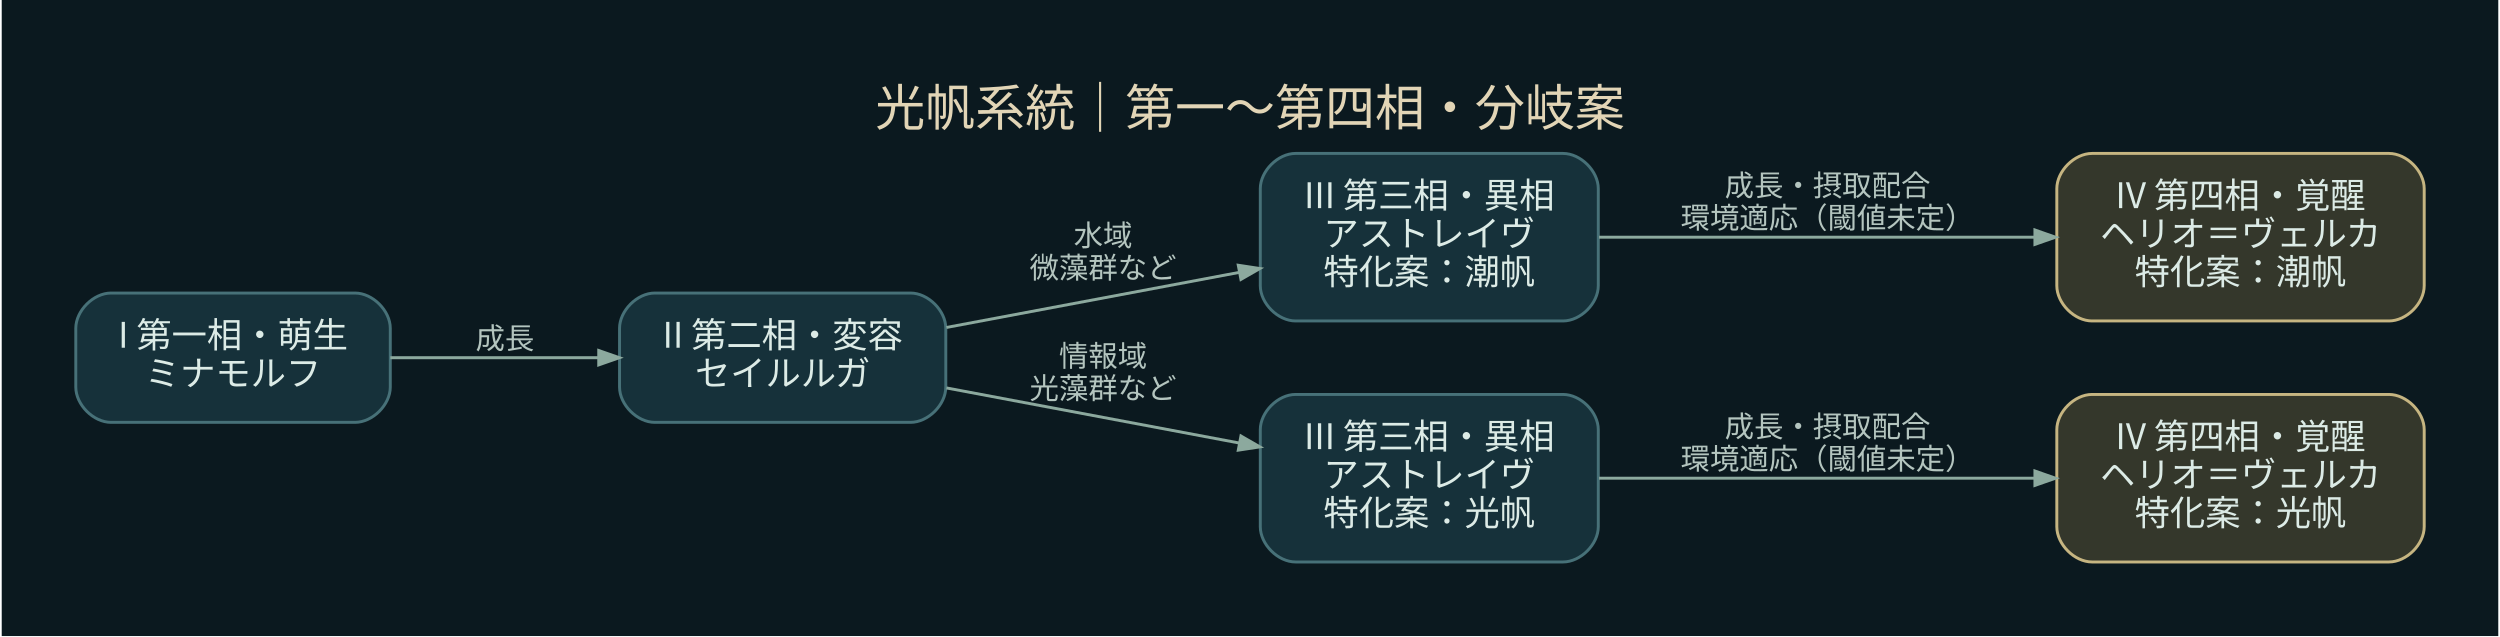
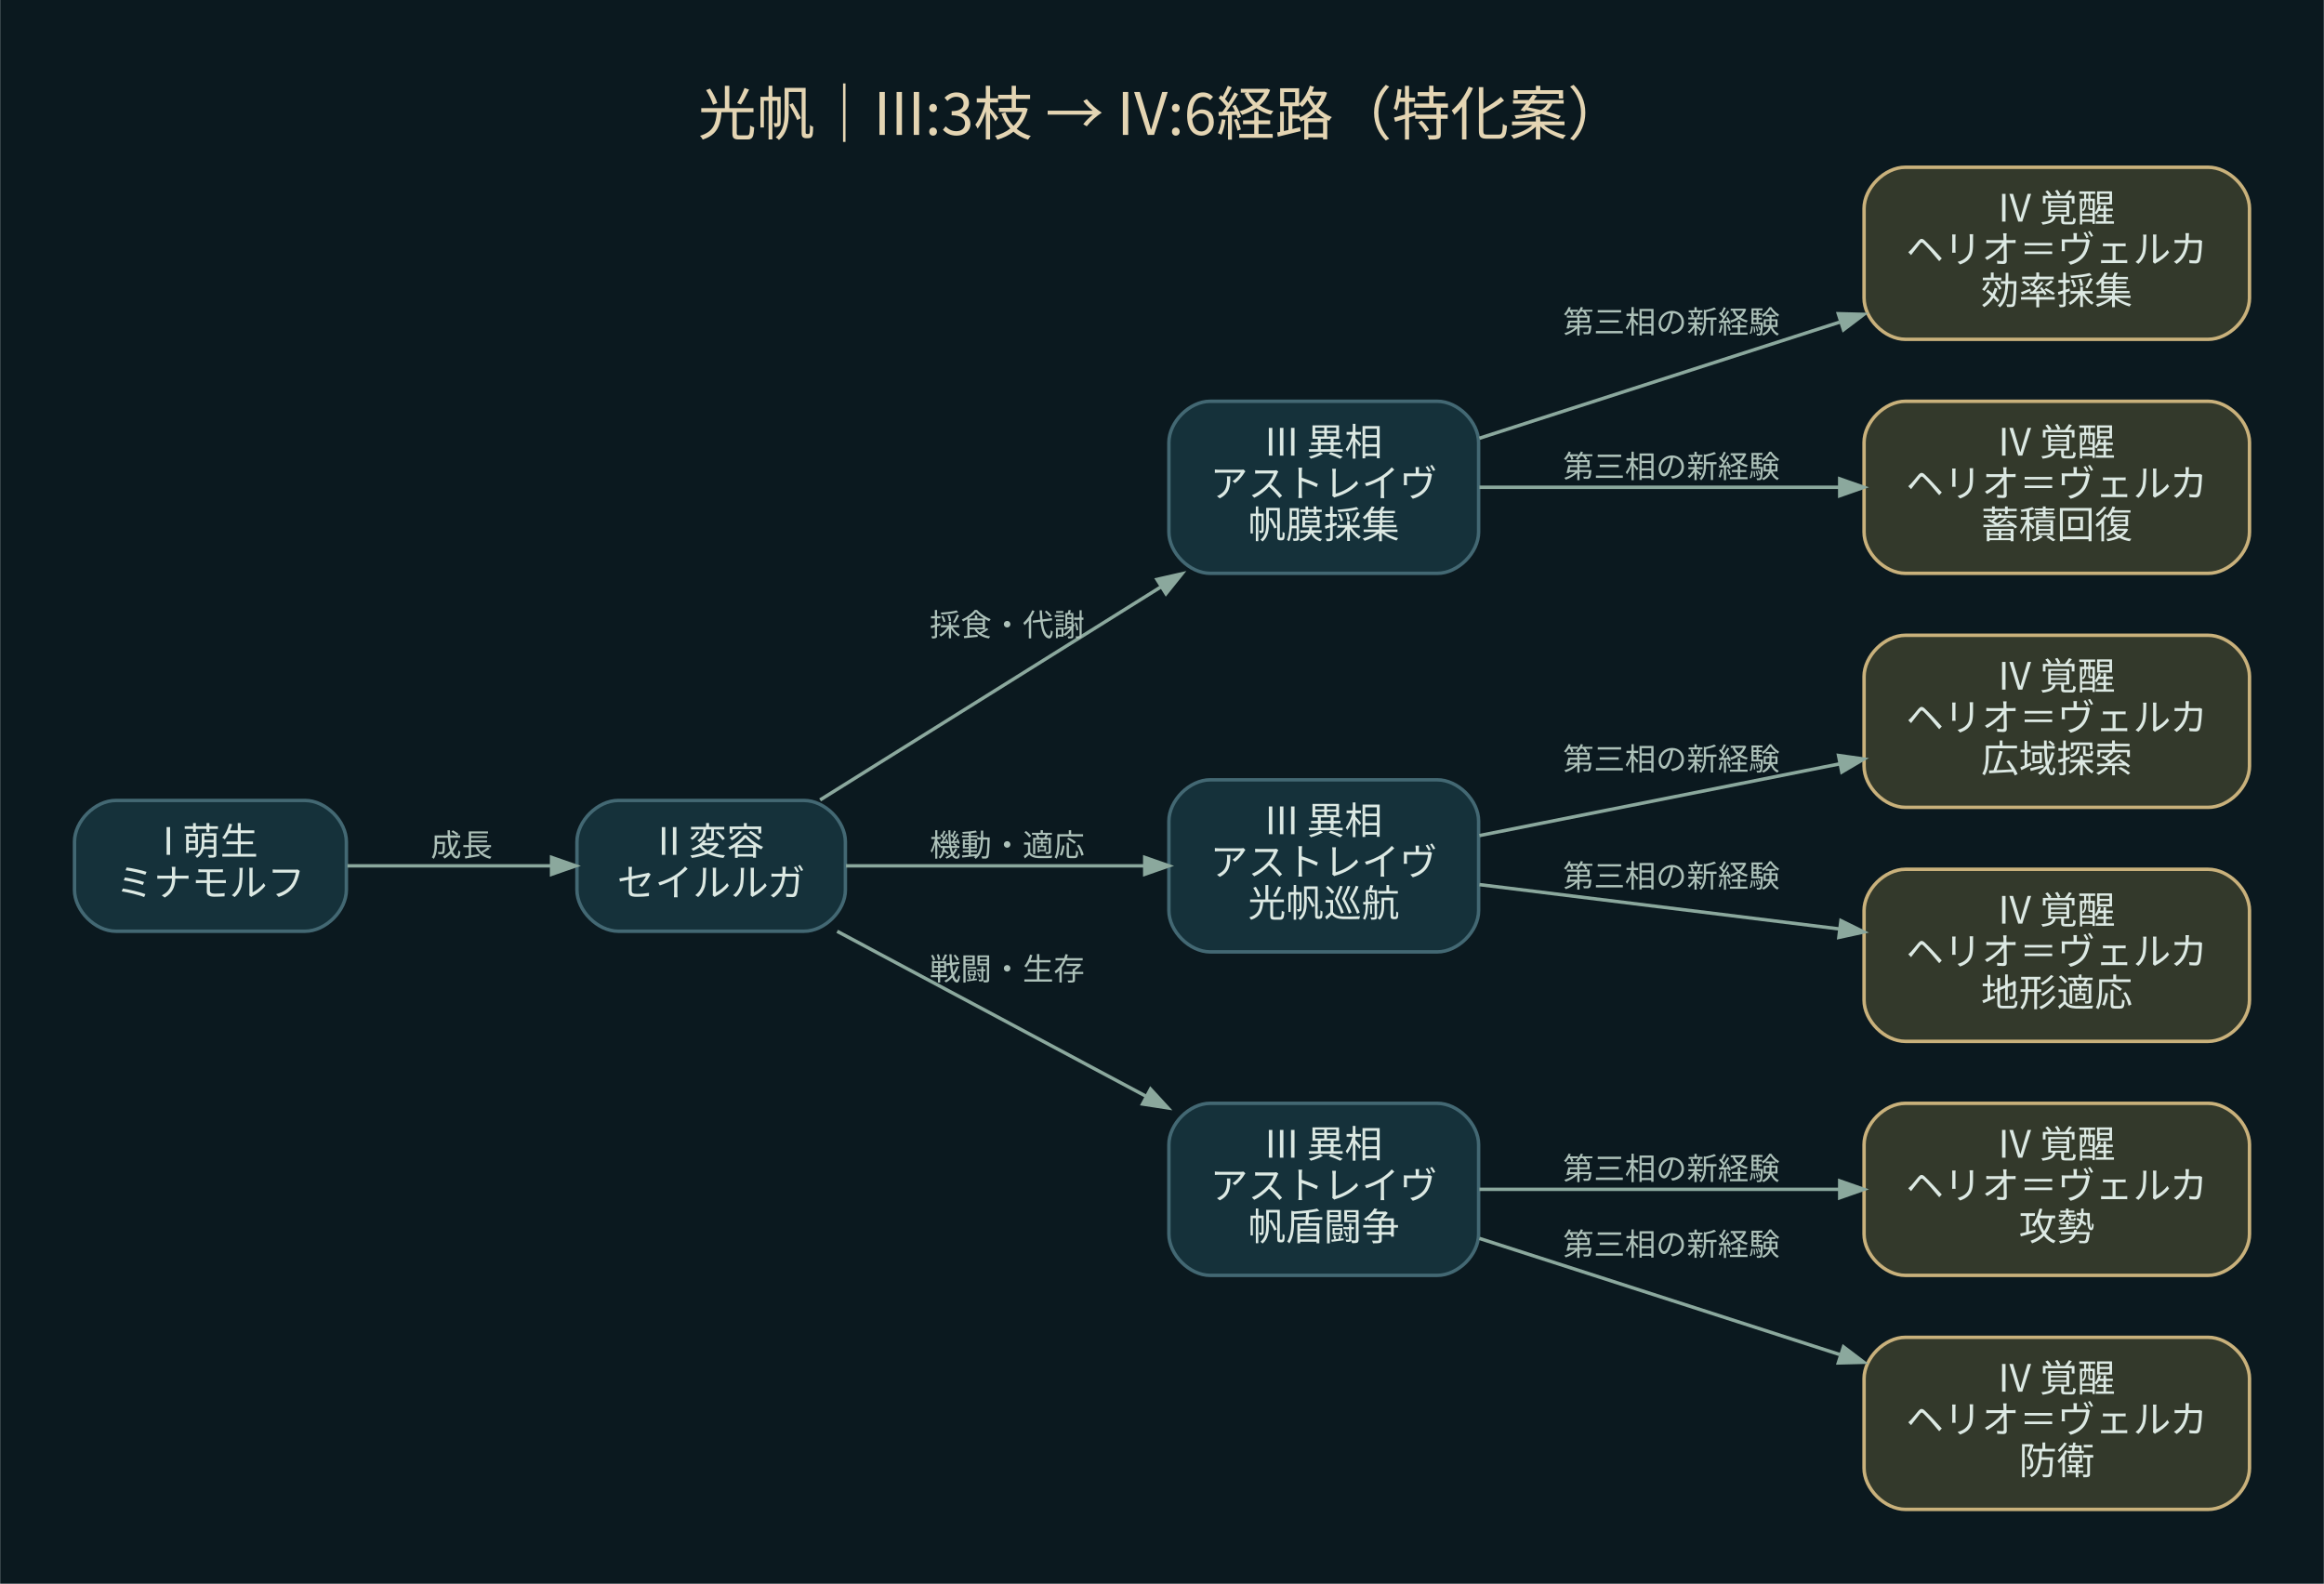
- <svg xmlns="http://www.w3.org/2000/svg" width="849pt" height="216pt" viewBox="0.00 0.00 849.40 216.40">
-   <g id="graph0" class="graph" transform="scale(1 1) rotate(0) translate(25.2 191.2)">
-     <polygon fill="#0b191f" stroke="transparent" points="-25.2,25.2 -25.2,-191.2 824.2,-191.2 824.2,25.2 -25.2,25.2" />
-     <text text-anchor="middle" x="399.5" y="-148.4" font-family="Noto Sans CJK JP" font-size="17.00" fill="#e2d5b6">光帆系統｜第一〜第四相・分岐案</text>
+ <svg xmlns="http://www.w3.org/2000/svg" width="675pt" height="460pt" viewBox="0.00 0.00 675.20 460.20">
+   <g id="graph0" class="graph" transform="scale(1 1) rotate(0) translate(21.6 438.6)">
+     <polygon fill="#0b191f" stroke="transparent" points="-21.6,21.6 -21.6,-438.6 653.6,-438.6 653.6,21.6 -21.6,21.6" />
+     <text text-anchor="middle" x="316" y="-399.4" font-family="Noto Sans CJK JP" font-size="17.00" fill="#e4d5b3">光帆｜III:3枝 → IV:6経路（特化案）</text>
    <g id="node1" class="node">
-       <path fill="#16313a" stroke="#477178" d="M95,-91.5C95,-91.5 12,-91.5 12,-91.5 6,-91.5 0,-85.5 0,-79.5 0,-79.5 0,-59.5 0,-59.5 0,-53.5 6,-47.5 12,-47.5 12,-47.5 95,-47.5 95,-47.5 101,-47.5 107,-53.5 107,-59.5 107,-59.5 107,-79.5 107,-79.5 107,-85.5 101,-91.5 95,-91.5" />
-       <text text-anchor="middle" x="53.5" y="-72.9" font-family="Noto Sans CJK JP" font-size="12.00" fill="#dcebe6">I 第一相・萌生</text>
-       <text text-anchor="middle" x="53.5" y="-59.9" font-family="Noto Sans CJK JP" font-size="12.00" fill="#dcebe6">ミナモルフ</text>
+       <path fill="#15313a" stroke="#436873" d="M67,-206C67,-206 12,-206 12,-206 6,-206 0,-200 0,-194 0,-194 0,-180 0,-180 0,-174 6,-168 12,-168 12,-168 67,-168 67,-168 73,-168 79,-174 79,-180 79,-180 79,-194 79,-194 79,-200 73,-206 67,-206" />
+       <text text-anchor="middle" x="39.5" y="-190.2" font-family="Noto Sans CJK JP" font-size="11.00" fill="#dce9e3">I 萌生</text>
+       <text text-anchor="middle" x="39.5" y="-178.2" font-family="Noto Sans CJK JP" font-size="11.00" fill="#dce9e3">ミナモルフ</text>
    </g>
    <g id="node2" class="node">
-       <path fill="#16313a" stroke="#477178" d="M284,-91.5C284,-91.5 197,-91.5 197,-91.5 191,-91.5 185,-85.5 185,-79.5 185,-79.5 185,-59.5 185,-59.5 185,-53.5 191,-47.5 197,-47.5 197,-47.5 284,-47.5 284,-47.5 290,-47.5 296,-53.5 296,-59.5 296,-59.5 296,-79.5 296,-79.5 296,-85.5 290,-91.5 284,-91.5" />
-       <text text-anchor="middle" x="240.5" y="-72.9" font-family="Noto Sans CJK JP" font-size="12.00" fill="#dcebe6">II 第二相・変容</text>
-       <text text-anchor="middle" x="240.5" y="-59.9" font-family="Noto Sans CJK JP" font-size="12.00" fill="#dcebe6">セイルルガ</text>
+       <path fill="#15313a" stroke="#436873" d="M212,-206C212,-206 158,-206 158,-206 152,-206 146,-200 146,-194 146,-194 146,-180 146,-180 146,-174 152,-168 158,-168 158,-168 212,-168 212,-168 218,-168 224,-174 224,-180 224,-180 224,-194 224,-194 224,-200 218,-206 212,-206" />
+       <text text-anchor="middle" x="185" y="-190.2" font-family="Noto Sans CJK JP" font-size="11.00" fill="#dce9e3">II 変容</text>
+       <text text-anchor="middle" x="185" y="-178.2" font-family="Noto Sans CJK JP" font-size="11.00" fill="#dce9e3">セイルルガ</text>
    </g>
    <g id="edge1" class="edge">
-       <path fill="none" stroke="#8ca99e" d="M107.02,-69.5C129.09,-69.5 154.92,-69.5 177.89,-69.5" />
-       <polygon fill="#8ca99e" stroke="#8ca99e" points="177.92,-71.95 184.92,-69.5 177.92,-67.05 177.92,-71.95" />
-       <text text-anchor="middle" x="146" y="-72.5" font-family="Noto Sans CJK JP" font-size="10.00" fill="#b4c5bf">成長</text>
+       <path fill="none" stroke="#8ba89d" d="M79.33,-187C97.59,-187 119.47,-187 138.49,-187" />
+       <polygon fill="#8ba89d" stroke="#8ba89d" points="138.63,-189.45 145.63,-187 138.63,-184.55 138.63,-189.45" />
+       <text text-anchor="middle" x="112.5" y="-189.8" font-family="Noto Sans CJK JP" font-size="9.00" fill="#adc1b9">成長</text>
    </g>
    <g id="node3" class="node">
-       <path fill="#16313a" stroke="#477178" d="M506,-139C506,-139 415,-139 415,-139 409,-139 403,-133 403,-127 403,-127 403,-94 403,-94 403,-88 409,-82 415,-82 415,-82 506,-82 506,-82 512,-82 518,-88 518,-94 518,-94 518,-127 518,-127 518,-133 512,-139 506,-139" />
-       <text text-anchor="middle" x="460.5" y="-120.4" font-family="Noto Sans CJK JP" font-size="12.00" fill="#dcebe6">III 第三相・異相</text>
-       <text text-anchor="middle" x="460.5" y="-107.4" font-family="Noto Sans CJK JP" font-size="12.00" fill="#dcebe6">アストレイヴ</text>
-       <text text-anchor="middle" x="460.5" y="-94.4" font-family="Noto Sans CJK JP" font-size="12.00" fill="#dcebe6">特化案：潮帆</text>
+       <path fill="#15313a" stroke="#436873" d="M396,-322C396,-322 330,-322 330,-322 324,-322 318,-316 318,-310 318,-310 318,-284 318,-284 318,-278 324,-272 330,-272 330,-272 396,-272 396,-272 402,-272 408,-278 408,-284 408,-284 408,-310 408,-310 408,-316 402,-322 396,-322" />
+       <text text-anchor="middle" x="363" y="-306.2" font-family="Noto Sans CJK JP" font-size="11.00" fill="#dce9e3">III 異相</text>
+       <text text-anchor="middle" x="363" y="-294.2" font-family="Noto Sans CJK JP" font-size="11.00" fill="#dce9e3">アストレイヴ</text>
+       <text text-anchor="middle" x="363" y="-282.2" font-family="Noto Sans CJK JP" font-size="11.00" fill="#dce9e3">帆膜採集</text>
    </g>
    <g id="edge2" class="edge">
-       <path fill="none" stroke="#8ca99e" d="M296.23,-79.79C326.48,-85.48 364.22,-92.58 395.79,-98.52" />
-       <polygon fill="#8ca99e" stroke="#8ca99e" points="395.51,-100.96 402.85,-99.84 396.42,-96.14 395.51,-100.96" />
-       <text text-anchor="middle" x="349.5" y="-107.5" font-family="Noto Sans CJK JP" font-size="10.00" fill="#b4c5bf">水域</text>
-       <text text-anchor="middle" x="349.5" y="-96.5" font-family="Noto Sans CJK JP" font-size="10.00" fill="#b4c5bf">微藻群など</text>
+       <path fill="none" stroke="#8ba89d" d="M216.66,-206.16C243.99,-223.24 284.39,-248.49 315.66,-268.04" />
+       <polygon fill="#8ba89d" stroke="#8ba89d" points="314.55,-270.23 321.79,-271.87 317.15,-266.08 314.55,-270.23" />
+       <text text-anchor="middle" x="271" y="-253.8" font-family="Noto Sans CJK JP" font-size="9.00" fill="#adc1b9">採食・代謝</text>
+     </g>
+     <g id="node6" class="node">
+       <path fill="#15313a" stroke="#436873" d="M396,-212C396,-212 330,-212 330,-212 324,-212 318,-206 318,-200 318,-200 318,-174 318,-174 318,-168 324,-162 330,-162 330,-162 396,-162 396,-162 402,-162 408,-168 408,-174 408,-174 408,-200 408,-200 408,-206 402,-212 396,-212" />
+       <text text-anchor="middle" x="363" y="-196.2" font-family="Noto Sans CJK JP" font-size="11.00" fill="#dce9e3">III 異相</text>
+       <text text-anchor="middle" x="363" y="-184.2" font-family="Noto Sans CJK JP" font-size="11.00" fill="#dce9e3">アストレイヴ</text>
+       <text text-anchor="middle" x="363" y="-172.2" font-family="Noto Sans CJK JP" font-size="11.00" fill="#dce9e3">光帆巡航</text>
+     </g>
+     <g id="edge5" class="edge">
+       <path fill="none" stroke="#8ba89d" d="M224.19,-187C249.53,-187 283.08,-187 310.73,-187" />
+       <polygon fill="#8ba89d" stroke="#8ba89d" points="310.99,-189.45 317.99,-187 310.99,-184.55 310.99,-189.45" />
+       <text text-anchor="middle" x="271" y="-189.8" font-family="Noto Sans CJK JP" font-size="9.00" fill="#adc1b9">機動・適応</text>
+     </g>
+     <g id="node9" class="node">
+       <path fill="#15313a" stroke="#436873" d="M396,-118C396,-118 330,-118 330,-118 324,-118 318,-112 318,-106 318,-106 318,-80 318,-80 318,-74 324,-68 330,-68 330,-68 396,-68 396,-68 402,-68 408,-74 408,-80 408,-80 408,-106 408,-106 408,-112 402,-118 396,-118" />
+       <text text-anchor="middle" x="363" y="-102.2" font-family="Noto Sans CJK JP" font-size="11.00" fill="#dce9e3">III 異相</text>
+       <text text-anchor="middle" x="363" y="-90.2" font-family="Noto Sans CJK JP" font-size="11.00" fill="#dce9e3">アストレイヴ</text>
+       <text text-anchor="middle" x="363" y="-78.2" font-family="Noto Sans CJK JP" font-size="11.00" fill="#dce9e3">帆盾闘争</text>
+     </g>
+     <g id="edge8" class="edge">
+       <path fill="none" stroke="#8ba89d" d="M221.62,-167.98C247.39,-154.21 282.59,-135.41 311.29,-120.08" />
+       <polygon fill="#8ba89d" stroke="#8ba89d" points="312.67,-122.13 317.69,-116.67 310.36,-117.8 312.67,-122.13" />
+       <text text-anchor="middle" x="271" y="-153.8" font-family="Noto Sans CJK JP" font-size="9.00" fill="#adc1b9">戦闘・生存</text>
+     </g>
+     <g id="node4" class="node">
+       <path fill="#33392b" stroke="#c9b17b" d="M620,-390C620,-390 532,-390 532,-390 526,-390 520,-384 520,-378 520,-378 520,-352 520,-352 520,-346 526,-340 532,-340 532,-340 620,-340 620,-340 626,-340 632,-346 632,-352 632,-352 632,-378 632,-378 632,-384 626,-390 620,-390" />
+       <text text-anchor="middle" x="576" y="-374.2" font-family="Noto Sans CJK JP" font-size="11.00" fill="#dce9e3">IV 覚醒</text>
+       <text text-anchor="middle" x="576" y="-362.2" font-family="Noto Sans CJK JP" font-size="11.00" fill="#dce9e3">ヘリオ＝ヴェルカ</text>
+       <text text-anchor="middle" x="576" y="-350.2" font-family="Noto Sans CJK JP" font-size="11.00" fill="#dce9e3">効率採集</text>
+     </g>
+     <g id="edge3" class="edge">
+       <path fill="none" stroke="#8ba89d" d="M408.23,-311.26C438.58,-321.04 479.28,-334.15 512.87,-344.98" />
+       <polygon fill="#8ba89d" stroke="#8ba89d" points="512.52,-347.44 519.93,-347.25 514.02,-342.77 512.52,-347.44" />
+       <text text-anchor="middle" x="464" y="-341.8" font-family="Noto Sans CJK JP" font-size="9.00" fill="#adc1b9">第三相の新経験</text>
    </g>
    <g id="node5" class="node">
-       <path fill="#16313a" stroke="#477178" d="M506,-57C506,-57 415,-57 415,-57 409,-57 403,-51 403,-45 403,-45 403,-12 403,-12 403,-6 409,0 415,0 415,0 506,0 506,0 512,0 518,-6 518,-12 518,-12 518,-45 518,-45 518,-51 512,-57 506,-57" />
-       <text text-anchor="middle" x="460.5" y="-38.4" font-family="Noto Sans CJK JP" font-size="12.00" fill="#dcebe6">III 第三相・異相</text>
-       <text text-anchor="middle" x="460.5" y="-25.4" font-family="Noto Sans CJK JP" font-size="12.00" fill="#dcebe6">アストレイヴ</text>
-       <text text-anchor="middle" x="460.5" y="-12.4" font-family="Noto Sans CJK JP" font-size="12.00" fill="#dcebe6">特化案：光帆</text>
+       <path fill="#33392b" stroke="#c9b17b" d="M620,-322C620,-322 532,-322 532,-322 526,-322 520,-316 520,-310 520,-310 520,-284 520,-284 520,-278 526,-272 532,-272 532,-272 620,-272 620,-272 626,-272 632,-278 632,-284 632,-284 632,-310 632,-310 632,-316 626,-322 620,-322" />
+       <text text-anchor="middle" x="576" y="-306.2" font-family="Noto Sans CJK JP" font-size="11.00" fill="#dce9e3">IV 覚醒</text>
+       <text text-anchor="middle" x="576" y="-294.2" font-family="Noto Sans CJK JP" font-size="11.00" fill="#dce9e3">ヘリオ＝ヴェルカ</text>
+       <text text-anchor="middle" x="576" y="-282.2" font-family="Noto Sans CJK JP" font-size="11.00" fill="#dce9e3">蓄積回復</text>
    </g>
    <g id="edge4" class="edge">
-       <path fill="none" stroke="#8ca99e" d="M296.23,-59.21C326.48,-53.52 364.22,-46.42 395.79,-40.48" />
-       <polygon fill="#8ca99e" stroke="#8ca99e" points="396.42,-42.86 402.85,-39.16 395.51,-38.04 396.42,-42.86" />
-       <text text-anchor="middle" x="349.5" y="-66.5" font-family="Noto Sans CJK JP" font-size="10.00" fill="#b4c5bf">情報域</text>
-       <text text-anchor="middle" x="349.5" y="-55.5" font-family="Noto Sans CJK JP" font-size="10.00" fill="#b4c5bf">光藻群など</text>
+       <path fill="none" stroke="#8ba89d" d="M408.23,-297C438.58,-297 479.28,-297 512.87,-297" />
+       <polygon fill="#8ba89d" stroke="#8ba89d" points="512.93,-299.45 519.93,-297 512.93,-294.55 512.93,-299.45" />
+       <text text-anchor="middle" x="464" y="-299.8" font-family="Noto Sans CJK JP" font-size="9.00" fill="#adc1b9">第三相の新経験</text>
    </g>
-     <g id="node4" class="node">
-       <path fill="#34372b" stroke="#c6b581" d="M787,-139C787,-139 686,-139 686,-139 680,-139 674,-133 674,-127 674,-127 674,-94 674,-94 674,-88 680,-82 686,-82 686,-82 787,-82 787,-82 793,-82 799,-88 799,-94 799,-94 799,-127 799,-127 799,-133 793,-139 787,-139" />
-       <text text-anchor="middle" x="736.5" y="-120.4" font-family="Noto Sans CJK JP" font-size="12.00" fill="#dcebe6">IV 第四相・覚醒</text>
-       <text text-anchor="middle" x="736.5" y="-107.4" font-family="Noto Sans CJK JP" font-size="12.00" fill="#dcebe6">ヘリオ＝ヴェルカ</text>
-       <text text-anchor="middle" x="736.5" y="-94.4" font-family="Noto Sans CJK JP" font-size="12.00" fill="#dcebe6">特化案：潮帆</text>
+     <g id="node7" class="node">
+       <path fill="#33392b" stroke="#c9b17b" d="M620,-254C620,-254 532,-254 532,-254 526,-254 520,-248 520,-242 520,-242 520,-216 520,-216 520,-210 526,-204 532,-204 532,-204 620,-204 620,-204 626,-204 632,-210 632,-216 632,-216 632,-242 632,-242 632,-248 626,-254 620,-254" />
+       <text text-anchor="middle" x="576" y="-238.2" font-family="Noto Sans CJK JP" font-size="11.00" fill="#dce9e3">IV 覚醒</text>
+       <text text-anchor="middle" x="576" y="-226.2" font-family="Noto Sans CJK JP" font-size="11.00" fill="#dce9e3">ヘリオ＝ヴェルカ</text>
+       <text text-anchor="middle" x="576" y="-214.2" font-family="Noto Sans CJK JP" font-size="11.00" fill="#dce9e3">広域探索</text>
    </g>
-     <g id="edge3" class="edge">
-       <path fill="none" stroke="#8ca99e" d="M518.27,-110.5C561.27,-110.5 620.55,-110.5 666.33,-110.5" />
-       <polygon fill="#8ca99e" stroke="#8ca99e" points="666.55,-112.95 673.55,-110.5 666.55,-108.05 666.55,-112.95" />
-       <text text-anchor="middle" x="596" y="-124.5" font-family="Noto Sans CJK JP" font-size="10.00" fill="#b4c5bf">成長・摂取配合</text>
-       <text text-anchor="middle" x="596" y="-113.5" font-family="Noto Sans CJK JP" font-size="10.00" fill="#b4c5bf">環境適応（閾値未定）</text>
+     <g id="edge6" class="edge">
+       <path fill="none" stroke="#8ba89d" d="M408.23,-195.8C438.58,-201.85 479.28,-209.95 512.87,-216.63" />
+       <polygon fill="#8ba89d" stroke="#8ba89d" points="512.59,-219.07 519.93,-218.04 513.54,-214.27 512.59,-219.07" />
+       <text text-anchor="middle" x="464" y="-214.8" font-family="Noto Sans CJK JP" font-size="9.00" fill="#adc1b9">第三相の新経験</text>
    </g>
-     <g id="node6" class="node">
-       <path fill="#34372b" stroke="#c6b581" d="M787,-57C787,-57 686,-57 686,-57 680,-57 674,-51 674,-45 674,-45 674,-12 674,-12 674,-6 680,0 686,0 686,0 787,0 787,0 793,0 799,-6 799,-12 799,-12 799,-45 799,-45 799,-51 793,-57 787,-57" />
-       <text text-anchor="middle" x="736.5" y="-38.4" font-family="Noto Sans CJK JP" font-size="12.00" fill="#dcebe6">IV 第四相・覚醒</text>
-       <text text-anchor="middle" x="736.5" y="-25.4" font-family="Noto Sans CJK JP" font-size="12.00" fill="#dcebe6">ヘリオ＝ヴェルカ</text>
-       <text text-anchor="middle" x="736.5" y="-12.4" font-family="Noto Sans CJK JP" font-size="12.00" fill="#dcebe6">特化案：光帆</text>
+     <g id="node8" class="node">
+       <path fill="#33392b" stroke="#c9b17b" d="M620,-186C620,-186 532,-186 532,-186 526,-186 520,-180 520,-174 520,-174 520,-148 520,-148 520,-142 526,-136 532,-136 532,-136 620,-136 620,-136 626,-136 632,-142 632,-148 632,-148 632,-174 632,-174 632,-180 626,-186 620,-186" />
+       <text text-anchor="middle" x="576" y="-170.2" font-family="Noto Sans CJK JP" font-size="11.00" fill="#dce9e3">IV 覚醒</text>
+       <text text-anchor="middle" x="576" y="-158.2" font-family="Noto Sans CJK JP" font-size="11.00" fill="#dce9e3">ヘリオ＝ヴェルカ</text>
+       <text text-anchor="middle" x="576" y="-146.2" font-family="Noto Sans CJK JP" font-size="11.00" fill="#dce9e3">地形適応</text>
    </g>
-     <g id="edge5" class="edge">
-       <path fill="none" stroke="#8ca99e" d="M518.27,-28.5C561.27,-28.5 620.55,-28.5 666.33,-28.5" />
-       <polygon fill="#8ca99e" stroke="#8ca99e" points="666.55,-30.95 673.55,-28.5 666.55,-26.05 666.55,-30.95" />
-       <text text-anchor="middle" x="596" y="-42.5" font-family="Noto Sans CJK JP" font-size="10.00" fill="#b4c5bf">成長・摂取配合</text>
-       <text text-anchor="middle" x="596" y="-31.5" font-family="Noto Sans CJK JP" font-size="10.00" fill="#b4c5bf">環境適応（閾値未定）</text>
+     <g id="edge7" class="edge">
+       <path fill="none" stroke="#8ba89d" d="M408.23,-181.55C438.58,-177.81 479.28,-172.79 512.87,-168.66" />
+       <polygon fill="#8ba89d" stroke="#8ba89d" points="513.28,-171.07 519.93,-167.79 512.68,-166.21 513.28,-171.07" />
+       <text text-anchor="middle" x="464" y="-180.8" font-family="Noto Sans CJK JP" font-size="9.00" fill="#adc1b9">第三相の新経験</text>
+     </g>
+     <g id="node10" class="node">
+       <path fill="#33392b" stroke="#c9b17b" d="M620,-118C620,-118 532,-118 532,-118 526,-118 520,-112 520,-106 520,-106 520,-80 520,-80 520,-74 526,-68 532,-68 532,-68 620,-68 620,-68 626,-68 632,-74 632,-80 632,-80 632,-106 632,-106 632,-112 626,-118 620,-118" />
+       <text text-anchor="middle" x="576" y="-102.2" font-family="Noto Sans CJK JP" font-size="11.00" fill="#dce9e3">IV 覚醒</text>
+       <text text-anchor="middle" x="576" y="-90.2" font-family="Noto Sans CJK JP" font-size="11.00" fill="#dce9e3">ヘリオ＝ヴェルカ</text>
+       <text text-anchor="middle" x="576" y="-78.2" font-family="Noto Sans CJK JP" font-size="11.00" fill="#dce9e3">攻勢</text>
+     </g>
+     <g id="edge9" class="edge">
+       <path fill="none" stroke="#8ba89d" d="M408.23,-93C438.58,-93 479.28,-93 512.87,-93" />
+       <polygon fill="#8ba89d" stroke="#8ba89d" points="512.93,-95.45 519.93,-93 512.93,-90.55 512.93,-95.45" />
+       <text text-anchor="middle" x="464" y="-95.8" font-family="Noto Sans CJK JP" font-size="9.00" fill="#adc1b9">第三相の新経験</text>
+     </g>
+     <g id="node11" class="node">
+       <path fill="#33392b" stroke="#c9b17b" d="M620,-50C620,-50 532,-50 532,-50 526,-50 520,-44 520,-38 520,-38 520,-12 520,-12 520,-6 526,0 532,0 532,0 620,0 620,0 626,0 632,-6 632,-12 632,-12 632,-38 632,-38 632,-44 626,-50 620,-50" />
+       <text text-anchor="middle" x="576" y="-34.2" font-family="Noto Sans CJK JP" font-size="11.00" fill="#dce9e3">IV 覚醒</text>
+       <text text-anchor="middle" x="576" y="-22.2" font-family="Noto Sans CJK JP" font-size="11.00" fill="#dce9e3">ヘリオ＝ヴェルカ</text>
+       <text text-anchor="middle" x="576" y="-10.2" font-family="Noto Sans CJK JP" font-size="11.00" fill="#dce9e3">防衛</text>
+     </g>
+     <g id="edge10" class="edge">
+       <path fill="none" stroke="#8ba89d" d="M408.23,-78.74C438.58,-68.96 479.28,-55.85 512.87,-45.02" />
+       <polygon fill="#8ba89d" stroke="#8ba89d" points="514.02,-47.23 519.93,-42.75 512.52,-42.56 514.02,-47.23" />
+       <text text-anchor="middle" x="464" y="-73.8" font-family="Noto Sans CJK JP" font-size="9.00" fill="#adc1b9">第三相の新経験</text>
    </g>
  </g>
</svg>
